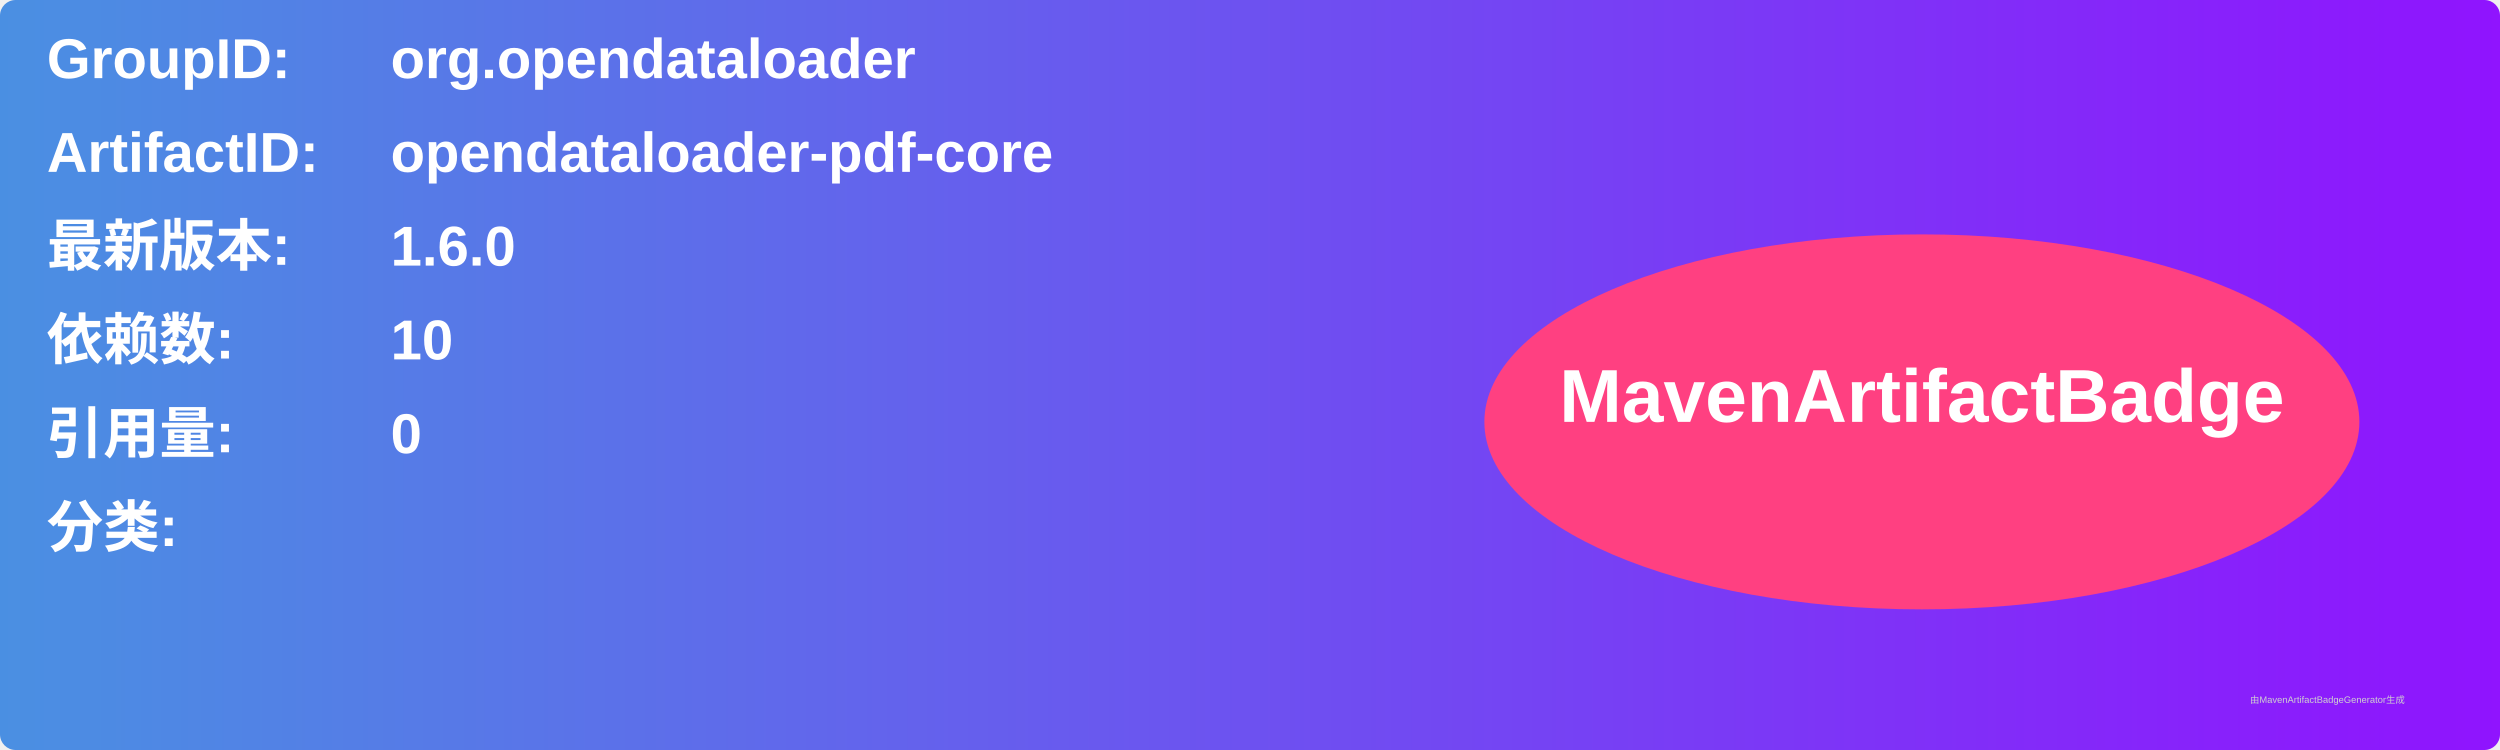
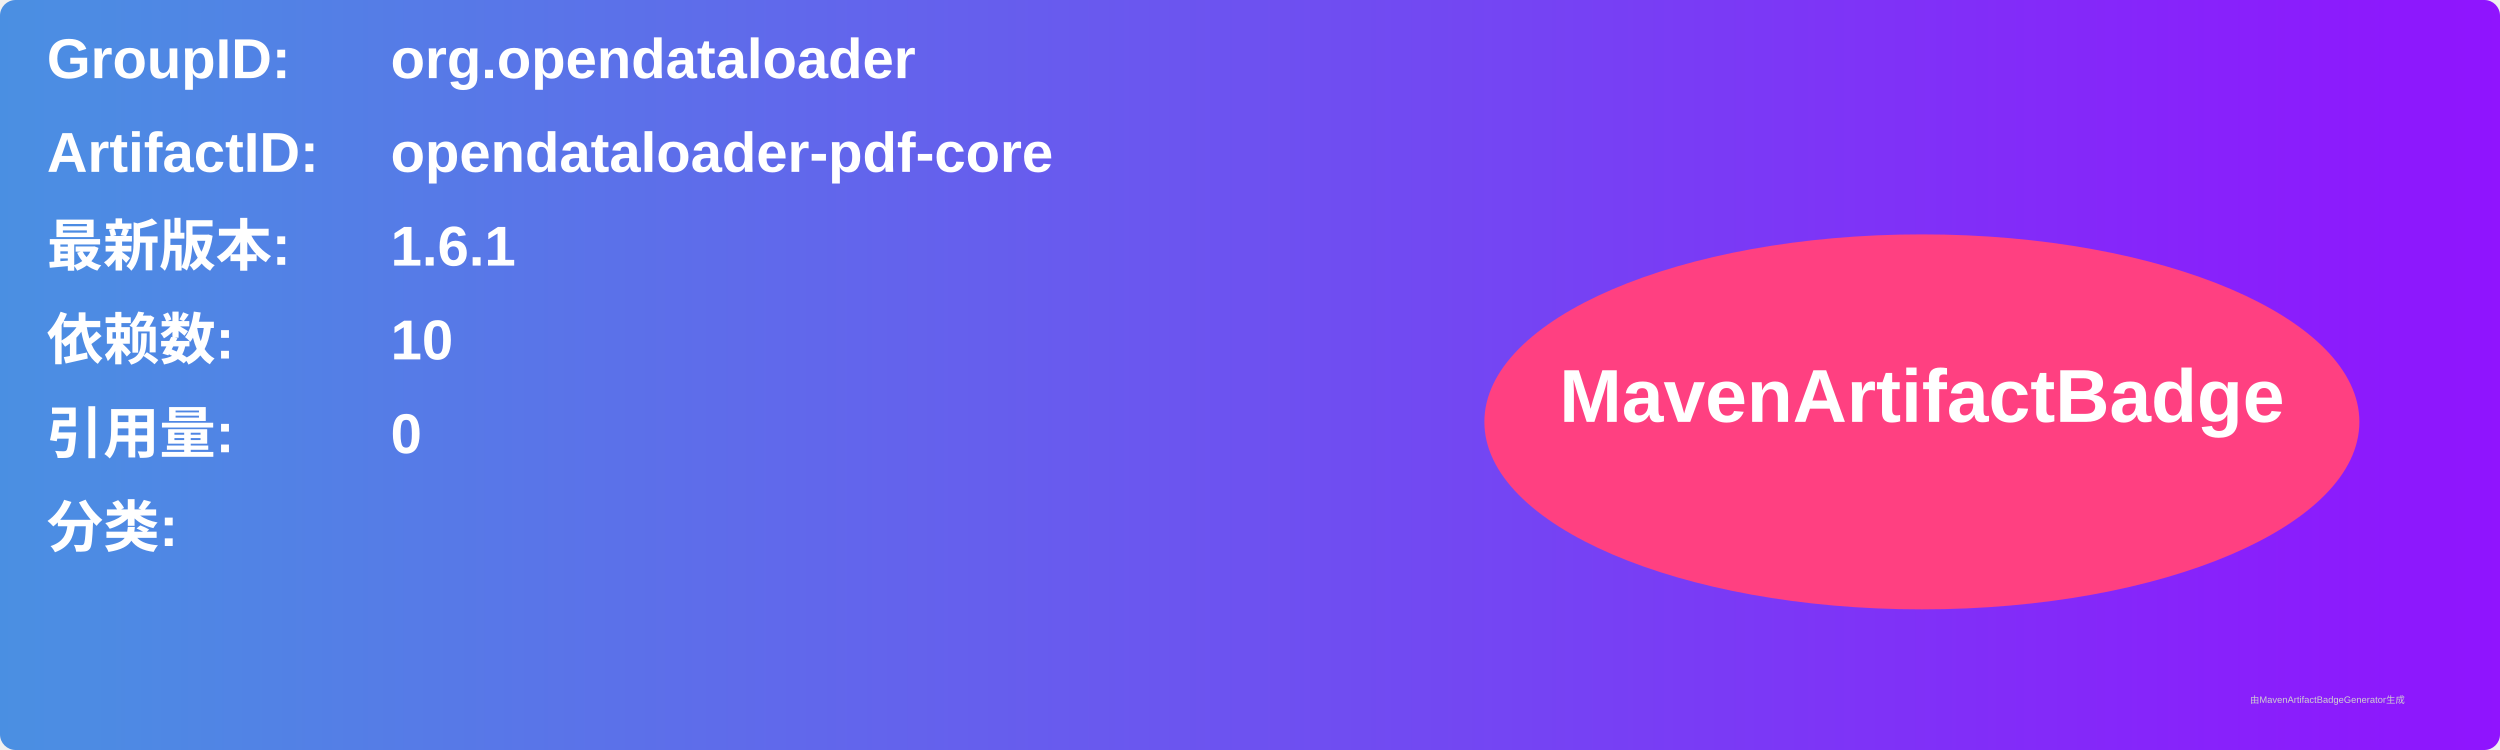
<svg xmlns="http://www.w3.org/2000/svg" width="800" height="240" viewBox="0 0 800 240">
  <linearGradient id="grad" x1="0%" y1="0%" x2="100%" y2="0%">
    <stop offset="0%" stop-color="#4a90e2" />
    <stop offset="100%" stop-color="#9013fe" />
  </linearGradient>
  <rect width="100%" height="100%" rx="5" ry="5" fill="url(#grad)" />
  <g transform="translate(15, 15)">
    <text x="0" y="10" font-family="Arial" font-size="18" fill="white" font-weight="bold" width="260">GroupID:</text>
    <text x="110" y="10" font-family="Arial" font-size="18" fill="white" font-weight="bold" width="460">org.opendataloader</text>
    <text x="0" y="40" font-family="Arial" font-size="18" fill="white" font-weight="bold" width="260">ArtifactID:</text>
    <text x="110" y="40" font-family="Arial" font-size="18" fill="white" font-weight="bold" width="460">opendataloader-pdf-core</text>
    <text x="0" y="70" font-family="Arial" font-size="18" fill="white" font-weight="bold">最新版本:</text>
    <text x="110" y="70" font-family="Arial" font-size="18" fill="white" font-weight="bold">
-       <tspan font-weight="bold">1.6.0</tspan>
+       <tspan font-weight="bold">1.6.1</tspan>
    </text>
    <text x="0" y="100" font-family="Arial" font-size="18" fill="white" font-weight="bold">依赖数: </text>
    <text x="110" y="100" font-family="Arial" font-size="18" fill="white">
      <tspan font-weight="bold">10</tspan>
    </text>
    <text x="0" y="130" font-family="Arial" font-size="18" fill="white" font-weight="bold">引用量: </text>
    <text x="110" y="130" font-family="Arial" font-size="18" fill="white">
      <tspan font-weight="bold">0</tspan>
    </text>
    <text x="0" y="160" font-family="Arial" font-size="18" fill="white" font-weight="bold">分类:</text>
    <text x="10" y="190" font-family="Arial" font-size="10" fill="white">
      <tspan font-weight="bold" />
    </text>
    <ellipse cx="600" cy="120" rx="140" ry="60" fill="#ff4081" />
    <text x="600" y="120" text-anchor="middle" font-family="Arial" font-size="24" fill="white" font-weight="bold">MavenArtifactBadge</text>
  </g>
  <text x="720" y="225" font-family="Arial" font-size="3" fill="#d0d0d0">由MavenArtifactBadgeGenerator生成</text>
</svg>
